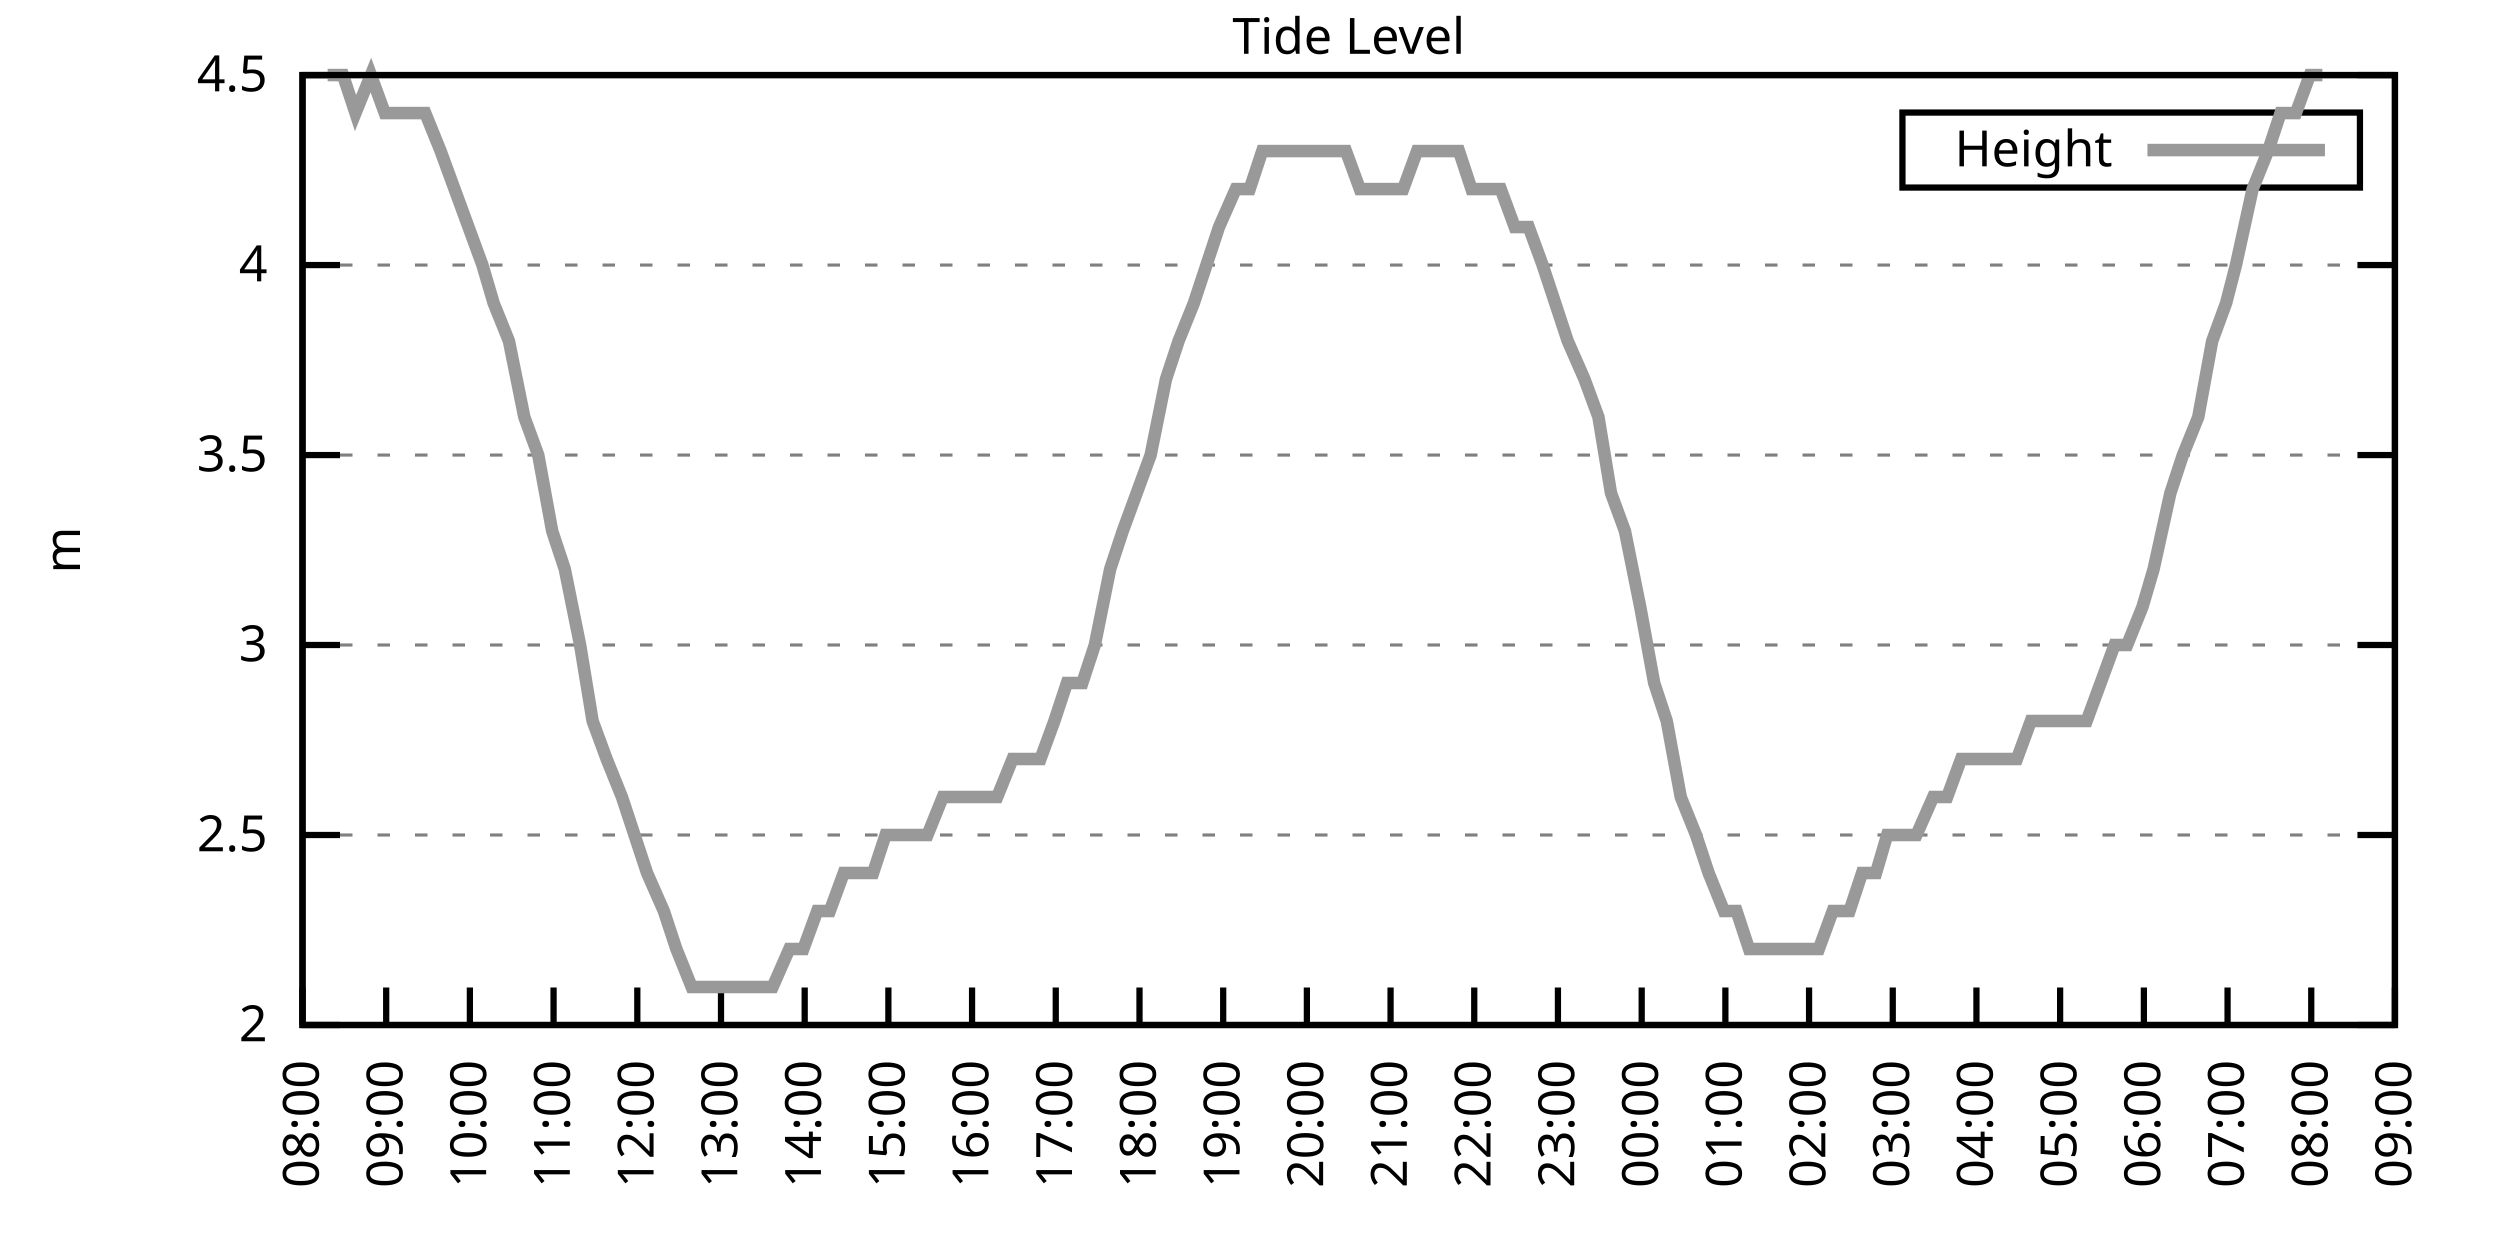
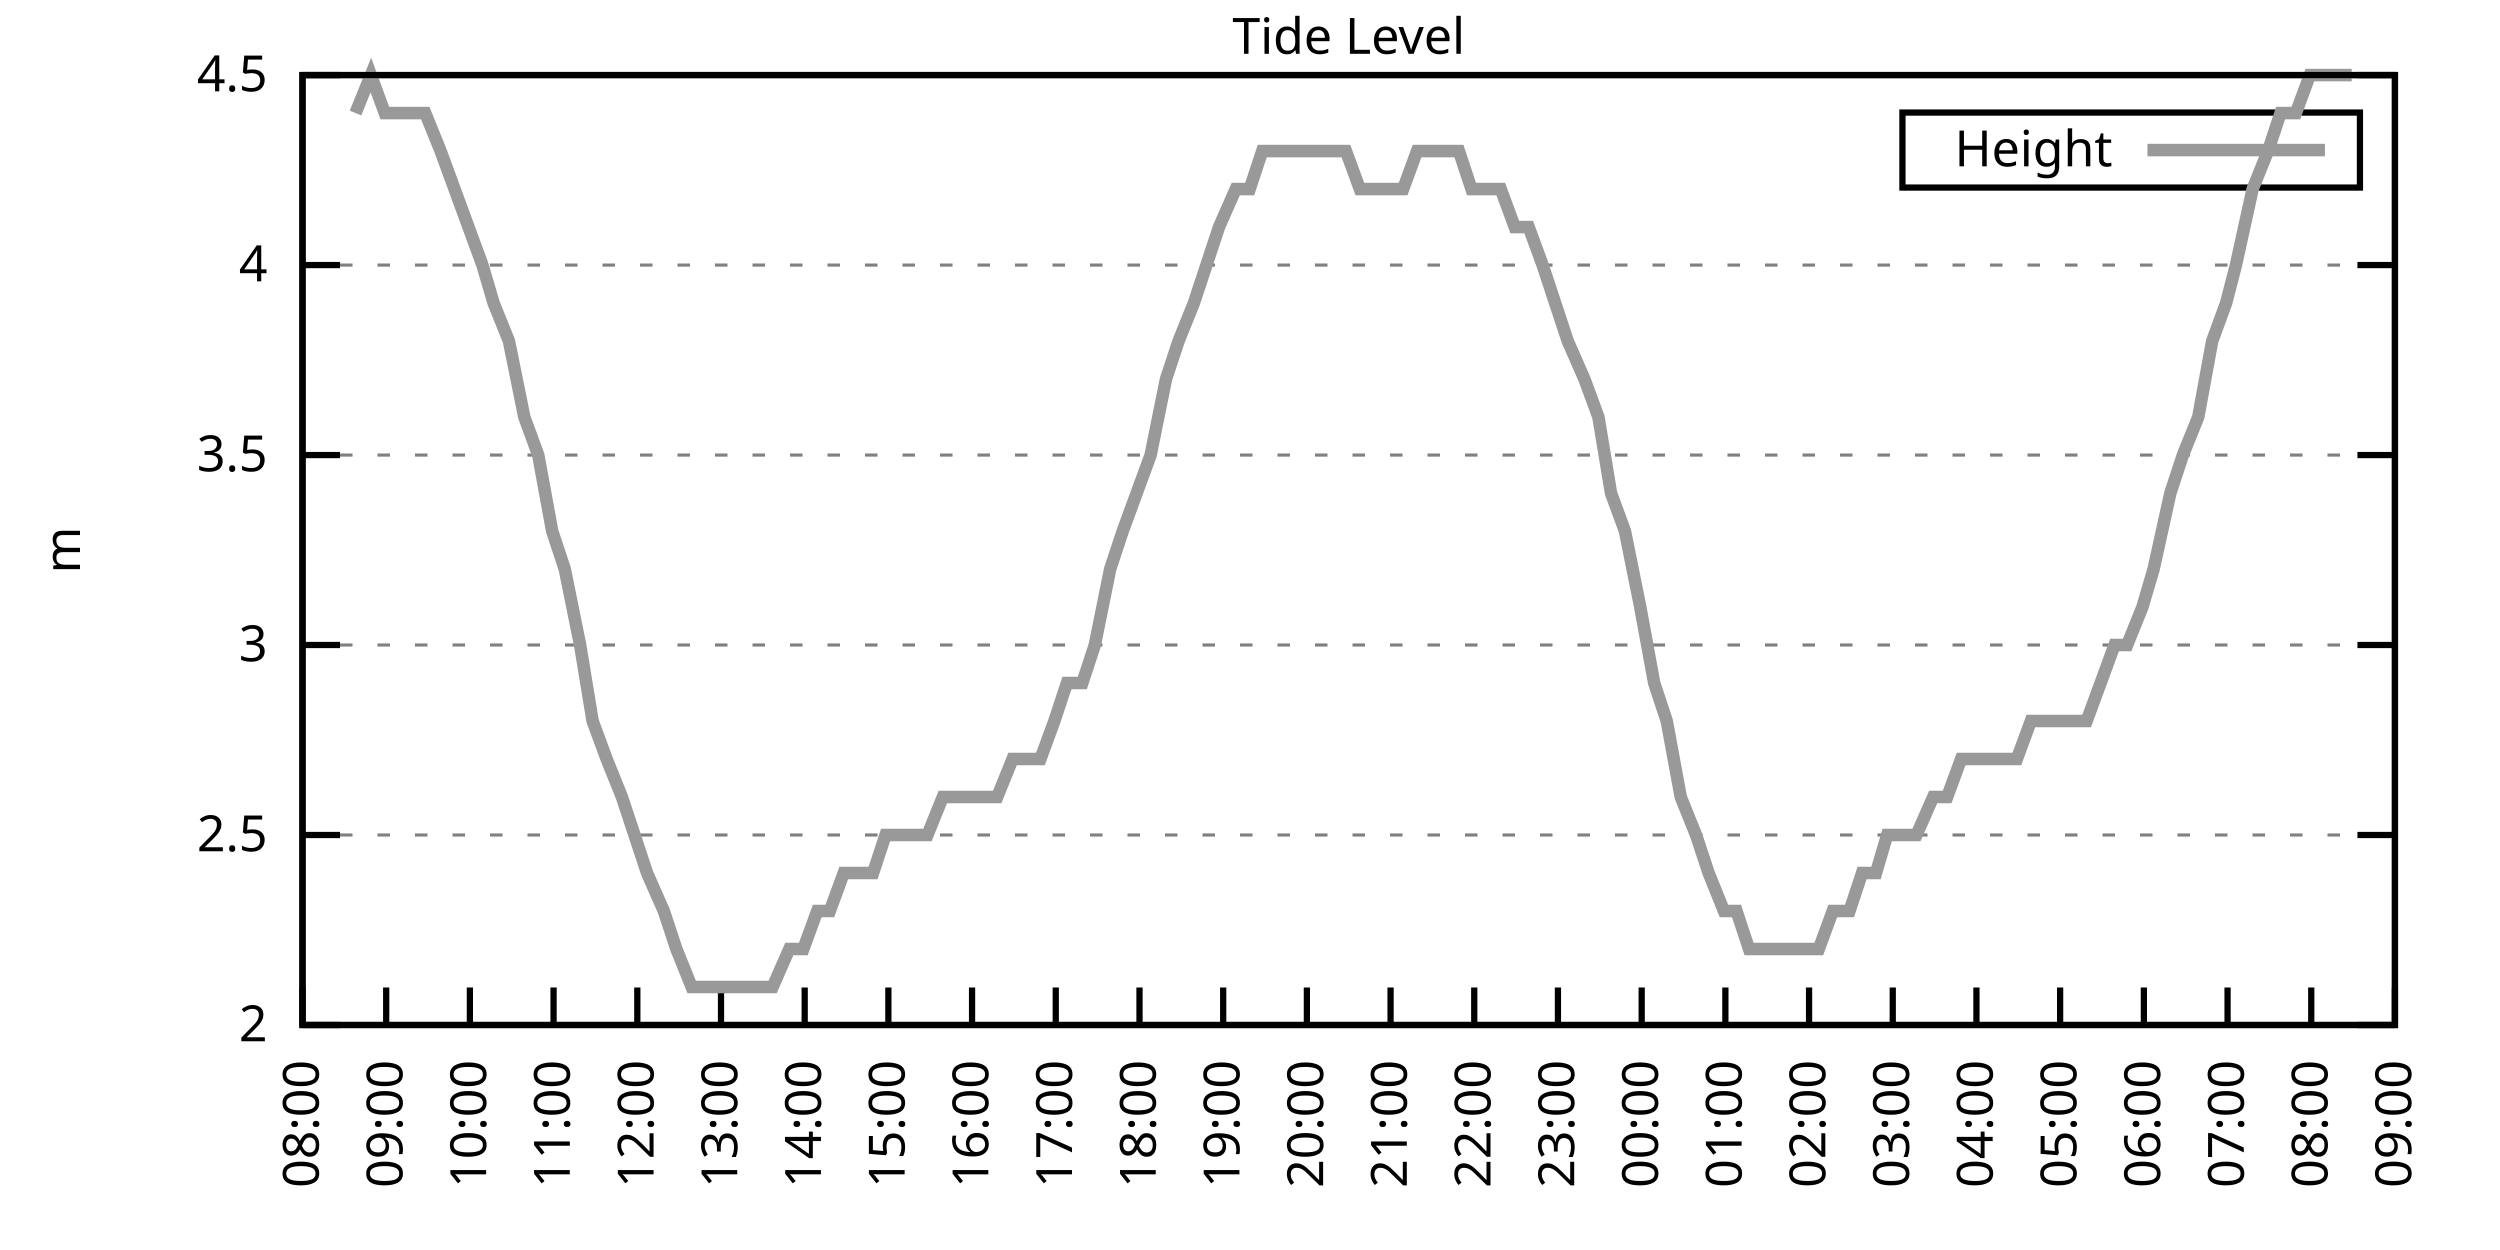
<svg xmlns="http://www.w3.org/2000/svg" xmlns:xlink="http://www.w3.org/1999/xlink" width="400" height="200" viewBox="0 0 400 200">
  <g id="gnuplot_canvas">
    <rect x="0" y="0" width="400" height="200" fill="none" />
    <defs>
      <circle id="gpDot" r="0.5" stroke-width="0.5" stroke="currentColor" />
      <path id="gpPt0" stroke-width="0.333" stroke="currentColor" d="M-1,0 h2 M0,-1 v2" />
      <path id="gpPt1" stroke-width="0.333" stroke="currentColor" d="M-1,-1 L1,1 M1,-1 L-1,1" />
      <path id="gpPt2" stroke-width="0.333" stroke="currentColor" d="M-1,0 L1,0 M0,-1 L0,1 M-1,-1 L1,1 M-1,1 L1,-1" />
      <rect id="gpPt3" stroke-width="0.333" stroke="currentColor" x="-1" y="-1" width="2" height="2" />
      <rect id="gpPt4" stroke-width="0.333" stroke="currentColor" fill="currentColor" x="-1" y="-1" width="2" height="2" />
      <circle id="gpPt5" stroke-width="0.333" stroke="currentColor" cx="0" cy="0" r="1" />
      <use xlink:href="#gpPt5" id="gpPt6" fill="currentColor" stroke="none" />
      <path id="gpPt7" stroke-width="0.333" stroke="currentColor" d="M0,-1.33 L-1.33,0.67 L1.33,0.67 z" />
      <use xlink:href="#gpPt7" id="gpPt8" fill="currentColor" stroke="none" />
      <use xlink:href="#gpPt7" id="gpPt9" stroke="currentColor" transform="rotate(180)" />
      <use xlink:href="#gpPt9" id="gpPt10" fill="currentColor" stroke="none" />
      <use xlink:href="#gpPt3" id="gpPt11" stroke="currentColor" transform="rotate(45)" />
      <use xlink:href="#gpPt11" id="gpPt12" fill="currentColor" stroke="none" />
      <path id="gpPt13" stroke-width="0.333" stroke="currentColor" d="M0,1.330 L1.265,0.411 L0.782,-1.067 L-0.782,-1.076 L-1.265,0.411 z" />
      <use xlink:href="#gpPt13" id="gpPt14" fill="currentColor" stroke="none" />
      <filter id="textbox" filterUnits="objectBoundingBox" x="0" y="0" height="1" width="1">
        <feFlood flood-color="white" flood-opacity="1" result="bgnd" />
        <feComposite in="SourceGraphic" in2="bgnd" operator="atop" />
      </filter>
      <filter id="greybox" filterUnits="objectBoundingBox" x="0" y="0" height="1" width="1">
        <feFlood flood-color="lightgrey" flood-opacity="1" result="grey" />
        <feComposite in="SourceGraphic" in2="grey" operator="atop" />
      </filter>
    </defs>
    <g fill="none" color="white" stroke="currentColor" stroke-width="1.00" stroke-linecap="butt" stroke-linejoin="miter">
</g>
    <g fill="none" color="black" stroke="currentColor" stroke-width="1.00" stroke-linecap="butt" stroke-linejoin="miter">
      <g stroke="none" shape-rendering="crispEdges">
        <polygon fill="rgb(255, 255, 255)" points="48.40,164.00 383.18,164.00 383.18,12.02 48.40,12.02 " />
      </g>
    </g>
    <g fill="none" color="black" stroke="currentColor" stroke-width="1.00" stroke-linecap="butt" stroke-linejoin="miter">
</g>
    <g fill="none" color="black" stroke="black" stroke-width="0.50" stroke-linecap="butt" stroke-linejoin="miter">
</g>
    <g fill="none" color="gray" stroke="currentColor" stroke-width="0.50" stroke-linecap="butt" stroke-linejoin="miter">
      <path stroke="gray" stroke-dasharray="2,4" class="gridline" d="M48.40,164.00 L383.19,164.00  " />
    </g>
    <g fill="none" color="gray" stroke="gray" stroke-width="1.00" stroke-linecap="butt" stroke-linejoin="miter">
</g>
    <g fill="none" color="black" stroke="currentColor" stroke-width="1.00" stroke-linecap="butt" stroke-linejoin="miter">
      <path stroke="black" d="M48.40,164.00 L54.40,164.00 M383.19,164.00 L377.19,164.00  " />
      <g transform="translate(42.80,166.60)" stroke="none" fill="black" font-family="Sans" font-size="8.00" text-anchor="end">
        <text>
          <tspan font-family="Sans"> 2</tspan>
        </text>
      </g>
    </g>
    <g fill="none" color="black" stroke="currentColor" stroke-width="1.00" stroke-linecap="butt" stroke-linejoin="miter">
</g>
    <g fill="none" color="black" stroke="black" stroke-width="0.50" stroke-linecap="butt" stroke-linejoin="miter">
</g>
    <g fill="none" color="gray" stroke="currentColor" stroke-width="0.50" stroke-linecap="butt" stroke-linejoin="miter">
      <path stroke="gray" stroke-dasharray="2,4" class="gridline" d="M48.40,133.60 L383.19,133.60  " />
    </g>
    <g fill="none" color="gray" stroke="gray" stroke-width="1.00" stroke-linecap="butt" stroke-linejoin="miter">
</g>
    <g fill="none" color="black" stroke="currentColor" stroke-width="1.00" stroke-linecap="butt" stroke-linejoin="miter">
      <path stroke="black" d="M48.40,133.60 L54.40,133.60 M383.19,133.60 L377.19,133.60  " />
      <g transform="translate(42.80,136.20)" stroke="none" fill="black" font-family="Sans" font-size="8.00" text-anchor="end">
        <text>
          <tspan font-family="Sans"> 2.5</tspan>
        </text>
      </g>
    </g>
    <g fill="none" color="black" stroke="currentColor" stroke-width="1.00" stroke-linecap="butt" stroke-linejoin="miter">
</g>
    <g fill="none" color="black" stroke="black" stroke-width="0.50" stroke-linecap="butt" stroke-linejoin="miter">
</g>
    <g fill="none" color="gray" stroke="currentColor" stroke-width="0.50" stroke-linecap="butt" stroke-linejoin="miter">
      <path stroke="gray" stroke-dasharray="2,4" class="gridline" d="M48.40,103.20 L383.19,103.20  " />
    </g>
    <g fill="none" color="gray" stroke="gray" stroke-width="1.00" stroke-linecap="butt" stroke-linejoin="miter">
</g>
    <g fill="none" color="black" stroke="currentColor" stroke-width="1.00" stroke-linecap="butt" stroke-linejoin="miter">
      <path stroke="black" d="M48.40,103.20 L54.40,103.20 M383.19,103.20 L377.19,103.20  " />
      <g transform="translate(42.80,105.80)" stroke="none" fill="black" font-family="Sans" font-size="8.00" text-anchor="end">
        <text>
          <tspan font-family="Sans"> 3</tspan>
        </text>
      </g>
    </g>
    <g fill="none" color="black" stroke="currentColor" stroke-width="1.00" stroke-linecap="butt" stroke-linejoin="miter">
</g>
    <g fill="none" color="black" stroke="black" stroke-width="0.50" stroke-linecap="butt" stroke-linejoin="miter">
</g>
    <g fill="none" color="gray" stroke="currentColor" stroke-width="0.50" stroke-linecap="butt" stroke-linejoin="miter">
      <path stroke="gray" stroke-dasharray="2,4" class="gridline" d="M48.40,72.81 L383.19,72.81  " />
    </g>
    <g fill="none" color="gray" stroke="gray" stroke-width="1.00" stroke-linecap="butt" stroke-linejoin="miter">
</g>
    <g fill="none" color="black" stroke="currentColor" stroke-width="1.00" stroke-linecap="butt" stroke-linejoin="miter">
      <path stroke="black" d="M48.40,72.81 L54.40,72.81 M383.19,72.81 L377.19,72.81  " />
      <g transform="translate(42.80,75.41)" stroke="none" fill="black" font-family="Sans" font-size="8.00" text-anchor="end">
        <text>
          <tspan font-family="Sans"> 3.5</tspan>
        </text>
      </g>
    </g>
    <g fill="none" color="black" stroke="currentColor" stroke-width="1.00" stroke-linecap="butt" stroke-linejoin="miter">
</g>
    <g fill="none" color="black" stroke="black" stroke-width="0.50" stroke-linecap="butt" stroke-linejoin="miter">
</g>
    <g fill="none" color="gray" stroke="currentColor" stroke-width="0.50" stroke-linecap="butt" stroke-linejoin="miter">
      <path stroke="gray" stroke-dasharray="2,4" class="gridline" d="M48.40,42.41 L383.19,42.41  " />
    </g>
    <g fill="none" color="gray" stroke="gray" stroke-width="1.00" stroke-linecap="butt" stroke-linejoin="miter">
</g>
    <g fill="none" color="black" stroke="currentColor" stroke-width="1.00" stroke-linecap="butt" stroke-linejoin="miter">
      <path stroke="black" d="M48.40,42.41 L54.40,42.41 M383.19,42.41 L377.19,42.41  " />
      <g transform="translate(42.80,45.01)" stroke="none" fill="black" font-family="Sans" font-size="8.00" text-anchor="end">
        <text>
          <tspan font-family="Sans"> 4</tspan>
        </text>
      </g>
    </g>
    <g fill="none" color="black" stroke="currentColor" stroke-width="1.00" stroke-linecap="butt" stroke-linejoin="miter">
</g>
    <g fill="none" color="black" stroke="black" stroke-width="0.50" stroke-linecap="butt" stroke-linejoin="miter">
</g>
    <g fill="none" color="gray" stroke="currentColor" stroke-width="0.50" stroke-linecap="butt" stroke-linejoin="miter">
      <path stroke="gray" stroke-dasharray="2,4" class="gridline" d="M48.40,12.01 L383.19,12.01  " />
    </g>
    <g fill="none" color="gray" stroke="gray" stroke-width="1.00" stroke-linecap="butt" stroke-linejoin="miter">
</g>
    <g fill="none" color="black" stroke="currentColor" stroke-width="1.00" stroke-linecap="butt" stroke-linejoin="miter">
      <path stroke="black" d="M48.40,12.01 L54.40,12.01 M383.19,12.01 L377.19,12.01  " />
      <g transform="translate(42.80,14.61)" stroke="none" fill="black" font-family="Sans" font-size="8.00" text-anchor="end">
        <text>
          <tspan font-family="Sans"> 4.5</tspan>
        </text>
      </g>
    </g>
    <g fill="none" color="black" stroke="currentColor" stroke-width="1.00" stroke-linecap="butt" stroke-linejoin="miter">
      <path stroke="black" d="M48.40,164.00 L48.40,158.00  " />
      <g transform="translate(51.00,169.60) rotate(270.00)" stroke="none" fill="black" font-family="Sans" font-size="8.00" text-anchor="end">
        <text>
          <tspan font-family="Sans">08:00</tspan>
        </text>
      </g>
    </g>
    <g fill="none" color="black" stroke="currentColor" stroke-width="1.00" stroke-linecap="butt" stroke-linejoin="miter">
      <path stroke="black" d="M61.79,164.00 L61.79,158.00  " />
      <g transform="translate(64.39,169.60) rotate(270.00)" stroke="none" fill="black" font-family="Sans" font-size="8.00" text-anchor="end">
        <text>
          <tspan font-family="Sans">09:00</tspan>
        </text>
      </g>
    </g>
    <g fill="none" color="black" stroke="currentColor" stroke-width="1.00" stroke-linecap="butt" stroke-linejoin="miter">
      <path stroke="black" d="M75.18,164.00 L75.18,158.00  " />
      <g transform="translate(77.78,169.60) rotate(270.00)" stroke="none" fill="black" font-family="Sans" font-size="8.00" text-anchor="end">
        <text>
          <tspan font-family="Sans">10:00</tspan>
        </text>
      </g>
    </g>
    <g fill="none" color="black" stroke="currentColor" stroke-width="1.00" stroke-linecap="butt" stroke-linejoin="miter">
      <path stroke="black" d="M88.57,164.00 L88.57,158.00  " />
      <g transform="translate(91.17,169.60) rotate(270.00)" stroke="none" fill="black" font-family="Sans" font-size="8.00" text-anchor="end">
        <text>
          <tspan font-family="Sans">11:00</tspan>
        </text>
      </g>
    </g>
    <g fill="none" color="black" stroke="currentColor" stroke-width="1.00" stroke-linecap="butt" stroke-linejoin="miter">
      <path stroke="black" d="M101.97,164.00 L101.97,158.00  " />
      <g transform="translate(104.57,169.60) rotate(270.00)" stroke="none" fill="black" font-family="Sans" font-size="8.00" text-anchor="end">
        <text>
          <tspan font-family="Sans">12:00</tspan>
        </text>
      </g>
    </g>
    <g fill="none" color="black" stroke="currentColor" stroke-width="1.00" stroke-linecap="butt" stroke-linejoin="miter">
      <path stroke="black" d="M115.36,164.00 L115.36,158.00  " />
      <g transform="translate(117.96,169.60) rotate(270.00)" stroke="none" fill="black" font-family="Sans" font-size="8.00" text-anchor="end">
        <text>
          <tspan font-family="Sans">13:00</tspan>
        </text>
      </g>
    </g>
    <g fill="none" color="black" stroke="currentColor" stroke-width="1.00" stroke-linecap="butt" stroke-linejoin="miter">
      <path stroke="black" d="M128.75,164.00 L128.75,158.00  " />
      <g transform="translate(131.35,169.60) rotate(270.00)" stroke="none" fill="black" font-family="Sans" font-size="8.00" text-anchor="end">
        <text>
          <tspan font-family="Sans">14:00</tspan>
        </text>
      </g>
    </g>
    <g fill="none" color="black" stroke="currentColor" stroke-width="1.00" stroke-linecap="butt" stroke-linejoin="miter">
      <path stroke="black" d="M142.14,164.00 L142.14,158.00  " />
      <g transform="translate(144.74,169.60) rotate(270.00)" stroke="none" fill="black" font-family="Sans" font-size="8.00" text-anchor="end">
        <text>
          <tspan font-family="Sans">15:00</tspan>
        </text>
      </g>
    </g>
    <g fill="none" color="black" stroke="currentColor" stroke-width="1.00" stroke-linecap="butt" stroke-linejoin="miter">
      <path stroke="black" d="M155.53,164.00 L155.53,158.00  " />
      <g transform="translate(158.13,169.60) rotate(270.00)" stroke="none" fill="black" font-family="Sans" font-size="8.00" text-anchor="end">
        <text>
          <tspan font-family="Sans">16:00</tspan>
        </text>
      </g>
    </g>
    <g fill="none" color="black" stroke="currentColor" stroke-width="1.00" stroke-linecap="butt" stroke-linejoin="miter">
      <path stroke="black" d="M168.92,164.00 L168.92,158.00  " />
      <g transform="translate(171.52,169.60) rotate(270.00)" stroke="none" fill="black" font-family="Sans" font-size="8.00" text-anchor="end">
        <text>
          <tspan font-family="Sans">17:00</tspan>
        </text>
      </g>
    </g>
    <g fill="none" color="black" stroke="currentColor" stroke-width="1.00" stroke-linecap="butt" stroke-linejoin="miter">
      <path stroke="black" d="M182.32,164.00 L182.32,158.00  " />
      <g transform="translate(184.92,169.60) rotate(270.00)" stroke="none" fill="black" font-family="Sans" font-size="8.00" text-anchor="end">
        <text>
          <tspan font-family="Sans">18:00</tspan>
        </text>
      </g>
    </g>
    <g fill="none" color="black" stroke="currentColor" stroke-width="1.00" stroke-linecap="butt" stroke-linejoin="miter">
      <path stroke="black" d="M195.71,164.00 L195.71,158.00  " />
      <g transform="translate(198.31,169.60) rotate(270.00)" stroke="none" fill="black" font-family="Sans" font-size="8.00" text-anchor="end">
        <text>
          <tspan font-family="Sans">19:00</tspan>
        </text>
      </g>
    </g>
    <g fill="none" color="black" stroke="currentColor" stroke-width="1.00" stroke-linecap="butt" stroke-linejoin="miter">
      <path stroke="black" d="M209.10,164.00 L209.10,158.00  " />
      <g transform="translate(211.70,169.60) rotate(270.00)" stroke="none" fill="black" font-family="Sans" font-size="8.00" text-anchor="end">
        <text>
          <tspan font-family="Sans">20:00</tspan>
        </text>
      </g>
    </g>
    <g fill="none" color="black" stroke="currentColor" stroke-width="1.00" stroke-linecap="butt" stroke-linejoin="miter">
      <path stroke="black" d="M222.49,164.00 L222.49,158.00  " />
      <g transform="translate(225.09,169.60) rotate(270.00)" stroke="none" fill="black" font-family="Sans" font-size="8.00" text-anchor="end">
        <text>
          <tspan font-family="Sans">21:00</tspan>
        </text>
      </g>
    </g>
    <g fill="none" color="black" stroke="currentColor" stroke-width="1.00" stroke-linecap="butt" stroke-linejoin="miter">
      <path stroke="black" d="M235.88,164.00 L235.88,158.00  " />
      <g transform="translate(238.48,169.60) rotate(270.00)" stroke="none" fill="black" font-family="Sans" font-size="8.00" text-anchor="end">
        <text>
          <tspan font-family="Sans">22:00</tspan>
        </text>
      </g>
    </g>
    <g fill="none" color="black" stroke="currentColor" stroke-width="1.00" stroke-linecap="butt" stroke-linejoin="miter">
      <path stroke="black" d="M249.27,164.00 L249.27,158.00  " />
      <g transform="translate(251.87,169.60) rotate(270.00)" stroke="none" fill="black" font-family="Sans" font-size="8.00" text-anchor="end">
        <text>
          <tspan font-family="Sans">23:00</tspan>
        </text>
      </g>
    </g>
    <g fill="none" color="black" stroke="currentColor" stroke-width="1.00" stroke-linecap="butt" stroke-linejoin="miter">
      <path stroke="black" d="M262.67,164.00 L262.67,158.00  " />
      <g transform="translate(265.27,169.60) rotate(270.00)" stroke="none" fill="black" font-family="Sans" font-size="8.00" text-anchor="end">
        <text>
          <tspan font-family="Sans">00:00</tspan>
        </text>
      </g>
    </g>
    <g fill="none" color="black" stroke="currentColor" stroke-width="1.00" stroke-linecap="butt" stroke-linejoin="miter">
      <path stroke="black" d="M276.06,164.00 L276.06,158.00  " />
      <g transform="translate(278.66,169.60) rotate(270.00)" stroke="none" fill="black" font-family="Sans" font-size="8.00" text-anchor="end">
        <text>
          <tspan font-family="Sans">01:00</tspan>
        </text>
      </g>
    </g>
    <g fill="none" color="black" stroke="currentColor" stroke-width="1.00" stroke-linecap="butt" stroke-linejoin="miter">
      <path stroke="black" d="M289.45,164.00 L289.45,158.00  " />
      <g transform="translate(292.05,169.60) rotate(270.00)" stroke="none" fill="black" font-family="Sans" font-size="8.00" text-anchor="end">
        <text>
          <tspan font-family="Sans">02:00</tspan>
        </text>
      </g>
    </g>
    <g fill="none" color="black" stroke="currentColor" stroke-width="1.00" stroke-linecap="butt" stroke-linejoin="miter">
      <path stroke="black" d="M302.84,164.00 L302.84,158.00  " />
      <g transform="translate(305.44,169.60) rotate(270.00)" stroke="none" fill="black" font-family="Sans" font-size="8.00" text-anchor="end">
        <text>
          <tspan font-family="Sans">03:00</tspan>
        </text>
      </g>
    </g>
    <g fill="none" color="black" stroke="currentColor" stroke-width="1.00" stroke-linecap="butt" stroke-linejoin="miter">
      <path stroke="black" d="M316.23,164.00 L316.23,158.00  " />
      <g transform="translate(318.83,169.60) rotate(270.00)" stroke="none" fill="black" font-family="Sans" font-size="8.00" text-anchor="end">
        <text>
          <tspan font-family="Sans">04:00</tspan>
        </text>
      </g>
    </g>
    <g fill="none" color="black" stroke="currentColor" stroke-width="1.00" stroke-linecap="butt" stroke-linejoin="miter">
      <path stroke="black" d="M329.62,164.00 L329.62,158.00  " />
      <g transform="translate(332.22,169.60) rotate(270.00)" stroke="none" fill="black" font-family="Sans" font-size="8.00" text-anchor="end">
        <text>
          <tspan font-family="Sans">05:00</tspan>
        </text>
      </g>
    </g>
    <g fill="none" color="black" stroke="currentColor" stroke-width="1.00" stroke-linecap="butt" stroke-linejoin="miter">
      <path stroke="black" d="M343.02,164.00 L343.02,158.00  " />
      <g transform="translate(345.62,169.60) rotate(270.00)" stroke="none" fill="black" font-family="Sans" font-size="8.00" text-anchor="end">
        <text>
          <tspan font-family="Sans">06:00</tspan>
        </text>
      </g>
    </g>
    <g fill="none" color="black" stroke="currentColor" stroke-width="1.00" stroke-linecap="butt" stroke-linejoin="miter">
      <path stroke="black" d="M356.41,164.00 L356.41,158.00  " />
      <g transform="translate(359.01,169.60) rotate(270.00)" stroke="none" fill="black" font-family="Sans" font-size="8.00" text-anchor="end">
        <text>
          <tspan font-family="Sans">07:00</tspan>
        </text>
      </g>
    </g>
    <g fill="none" color="black" stroke="currentColor" stroke-width="1.00" stroke-linecap="butt" stroke-linejoin="miter">
      <path stroke="black" d="M369.80,164.00 L369.80,158.00  " />
      <g transform="translate(372.40,169.60) rotate(270.00)" stroke="none" fill="black" font-family="Sans" font-size="8.00" text-anchor="end">
        <text>
          <tspan font-family="Sans">08:00</tspan>
        </text>
      </g>
    </g>
    <g fill="none" color="black" stroke="currentColor" stroke-width="1.00" stroke-linecap="butt" stroke-linejoin="miter">
      <path stroke="black" d="M383.19,164.00 L383.19,158.00  " />
      <g transform="translate(385.79,169.60) rotate(270.00)" stroke="none" fill="black" font-family="Sans" font-size="8.00" text-anchor="end">
        <text>
          <tspan font-family="Sans">09:00</tspan>
        </text>
      </g>
    </g>
    <g fill="none" color="black" stroke="currentColor" stroke-width="1.00" stroke-linecap="butt" stroke-linejoin="miter">
</g>
    <g fill="none" color="black" stroke="currentColor" stroke-width="1.00" stroke-linecap="butt" stroke-linejoin="miter">
      <path stroke="black" d="M48.40,12.01 L48.40,164.00 L383.19,164.00 L383.19,12.01 L48.40,12.01 Z  " />
    </g>
    <g fill="none" color="black" stroke="currentColor" stroke-width="1.00" stroke-linecap="butt" stroke-linejoin="miter">
</g>
    <g fill="none" color="black" stroke="currentColor" stroke-width="1.00" stroke-linecap="butt" stroke-linejoin="miter">
      <path stroke="black" d="M304.39,30.01 L304.39,18.01 L377.59,18.01 L377.59,30.01 L304.39,30.01 Z  " />
    </g>
    <g id="Tide_level_plot_1">
      <g fill="none" color="white" stroke="black" stroke-width="2.00" stroke-linecap="butt" stroke-linejoin="miter">
</g>
      <g fill="none" color="black" stroke="currentColor" stroke-width="2.00" stroke-linecap="butt" stroke-linejoin="miter">
        <g transform="translate(337.99,26.61)" stroke="none" fill="black" font-family="Sans" font-size="8.00" text-anchor="end">
          <text>
            <tspan font-family="Sans">Height</tspan>
          </text>
        </g>
      </g>
      <g fill="none" color="black" stroke="currentColor" stroke-width="2.00" stroke-linecap="butt" stroke-linejoin="miter">
-         <path stroke="rgb(153, 153, 153)" d="M343.59,24.01 L371.99,24.01 M52.42,12.01 L54.87,12.01 L56.88,18.09 L59.34,12.01 L61.57,18.09 L63.80,18.09   L66.03,18.09 L68.04,18.09 L70.50,24.17 L72.73,30.25 L74.96,36.33 L77.19,42.41 L78.98,48.49 L81.43,54.57   L83.89,66.73 L86.12,72.81 L88.35,84.97 L90.36,91.04 L92.82,103.20 L94.82,115.36 L97.06,121.44 L99.51,127.52   L101.52,133.60 L103.53,139.68 L106.21,145.76 L108.22,151.84 L110.67,157.92 L112.90,157.92 L114.91,157.92 L117.37,157.92   L119.15,157.92 L121.61,157.92 L123.62,157.92 L126.29,151.84 L128.53,151.84 L130.76,145.76 L132.77,145.76 L135.00,139.68   L137.45,139.68 L139.69,139.68 L141.69,133.60 L143.93,133.60 L146.38,133.60 L148.39,133.60 L150.85,127.52 L153.08,127.52   L155.09,127.52 L157.10,127.52 L159.55,127.52 L162.01,121.44 L164.01,121.44 L166.47,121.44 L168.70,115.36 L170.71,109.28   L173.17,109.28 L175.17,103.20 L177.63,91.04 L179.64,84.97 L181.87,78.89 L184.10,72.81 L186.56,60.65 L188.57,54.57   L191.02,48.49 L193.03,42.41 L195.04,36.33 L197.72,30.25 L199.95,30.25 L201.96,24.17 L204.41,24.17 L206.42,24.17   L208.88,24.17 L211.11,24.17 L212.89,24.17 L215.35,24.17 L217.58,30.25 L220.04,30.25 L222.04,30.25 L224.50,30.25   L226.73,24.17 L228.96,24.17 L230.97,24.17 L233.43,24.17 L235.44,30.25 L237.67,30.25 L240.12,30.25 L242.36,36.33   L244.59,36.33 L246.82,42.41 L248.83,48.49 L250.84,54.57 L253.51,60.65 L255.75,66.73 L257.76,78.89 L259.99,84.97   L262.44,97.12 L264.67,109.28 L266.68,115.36 L268.92,127.52 L271.37,133.60 L273.38,139.68 L275.83,145.76 L277.84,145.76   L279.85,151.84 L282.31,151.84 L284.32,151.84 L286.99,151.84 L288.78,151.84 L291.01,151.84 L293.24,145.76 L295.92,145.76   L297.93,139.68 L300.16,139.68 L301.95,133.60 L304.85,133.60 L306.63,133.60 L309.31,127.52 L311.54,127.52 L313.78,121.44   L315.34,121.44 L317.79,121.44 L320.25,121.44 L322.70,121.44 L324.94,115.36 L326.95,115.36 L329.40,115.36 L331.63,115.36   L333.86,115.36 L336.10,109.28 L338.33,103.20 L340.34,103.20 L342.79,97.12 L344.58,91.04 L347.26,78.89 L349.26,72.81   L351.72,66.73 L353.95,54.57 L356.18,48.49 L357.75,42.41 L360.42,30.25 L362.88,24.17 L364.89,18.09 L367.34,18.09   L369.58,12.01 L371.58,12.01  " />
+         <path stroke="rgb(153, 153, 153)" d="M343.59,24.01 L371.99,24.01 M56.88,18.09 L59.34,12.01 L61.57,18.09 L63.80,18.09 L66.03,18.09 L68.04,18.09   L70.50,24.17 L72.73,30.25 L74.96,36.33 L77.19,42.41 L78.98,48.49 L81.43,54.57 L83.89,66.73 L86.12,72.81   L88.35,84.97 L90.36,91.04 L92.82,103.20 L94.82,115.36 L97.06,121.44 L99.51,127.52 L101.52,133.60 L103.53,139.68   L106.21,145.76 L108.22,151.84 L110.67,157.92 L112.90,157.92 L114.91,157.92 L117.37,157.92 L119.15,157.92 L121.61,157.92   L123.62,157.92 L126.29,151.84 L128.53,151.84 L130.76,145.76 L132.77,145.76 L135.00,139.68 L137.45,139.68 L139.69,139.68   L141.69,133.60 L143.93,133.60 L146.38,133.60 L148.39,133.60 L150.85,127.52 L153.08,127.52 L155.09,127.52 L157.10,127.52   L159.55,127.52 L162.01,121.44 L164.01,121.44 L166.47,121.44 L168.70,115.36 L170.71,109.28 L173.17,109.28 L175.17,103.20   L177.63,91.04 L179.64,84.97 L181.87,78.89 L184.10,72.81 L186.56,60.65 L188.57,54.57 L191.02,48.49 L193.03,42.41   L195.04,36.33 L197.72,30.25 L199.95,30.25 L201.96,24.17 L204.41,24.17 L206.42,24.17 L208.88,24.17 L211.11,24.17   L212.89,24.17 L215.35,24.17 L217.58,30.25 L220.04,30.25 L222.04,30.25 L224.50,30.25 L226.73,24.17 L228.96,24.17   L230.97,24.17 L233.43,24.17 L235.44,30.25 L237.67,30.25 L240.12,30.25 L242.36,36.33 L244.59,36.33 L246.82,42.41   L248.83,48.49 L250.84,54.57 L253.51,60.65 L255.75,66.73 L257.76,78.89 L259.99,84.97 L262.44,97.12 L264.67,109.28   L266.68,115.36 L268.92,127.52 L271.37,133.60 L273.38,139.68 L275.83,145.76 L277.84,145.76 L279.85,151.84 L282.31,151.84   L284.32,151.84 L286.99,151.84 L288.78,151.84 L291.01,151.84 L293.24,145.76 L295.92,145.76 L297.93,139.68 L300.16,139.68   L301.95,133.60 L304.85,133.60 L306.63,133.60 L309.31,127.52 L311.54,127.52 L313.78,121.44 L315.34,121.44 L317.79,121.44   L320.25,121.44 L322.70,121.44 L324.94,115.36 L326.95,115.36 L329.40,115.36 L331.63,115.36 L333.86,115.36 L336.10,109.28   L338.33,103.20 L340.34,103.20 L342.79,97.12 L344.58,91.04 L347.26,78.89 L349.26,72.81 L351.72,66.73 L353.95,54.57   L356.18,48.49 L357.75,42.41 L360.42,30.25 L362.88,24.17 L364.89,18.09 L367.34,18.09 L369.58,12.01 L371.58,12.01   L374.04,12.01 L376.27,12.01  " />
      </g>
    </g>
    <g fill="none" color="black" stroke="currentColor" stroke-width="2.00" stroke-linecap="butt" stroke-linejoin="miter">
</g>
    <g fill="none" color="black" stroke="black" stroke-width="1.00" stroke-linecap="butt" stroke-linejoin="miter">
</g>
    <g fill="none" color="black" stroke="currentColor" stroke-width="1.00" stroke-linecap="butt" stroke-linejoin="miter">
      <path stroke="black" d="M48.40,12.01 L48.40,164.00 L383.19,164.00 L383.19,12.01 L48.40,12.01 Z  " />
      <g transform="translate(12.80,88.01) rotate(270.00)" stroke="none" fill="black" font-family="Sans" font-size="8.00" text-anchor="middle">
        <text>
          <tspan font-family="Sans">m</tspan>
        </text>
      </g>
    </g>
    <g fill="none" color="black" stroke="currentColor" stroke-width="1.00" stroke-linecap="butt" stroke-linejoin="miter">
</g>
    <g fill="none" color="black" stroke="currentColor" stroke-width="1.00" stroke-linecap="butt" stroke-linejoin="miter">
      <g transform="translate(215.79,8.61)" stroke="none" fill="black" font-family="Sans" font-size="8.00" text-anchor="middle">
        <text>
          <tspan font-family="Sans">Tide Level</tspan>
        </text>
      </g>
    </g>
    <g fill="none" color="black" stroke="currentColor" stroke-width="1.00" stroke-linecap="butt" stroke-linejoin="miter">
</g>
  </g>
</svg>
